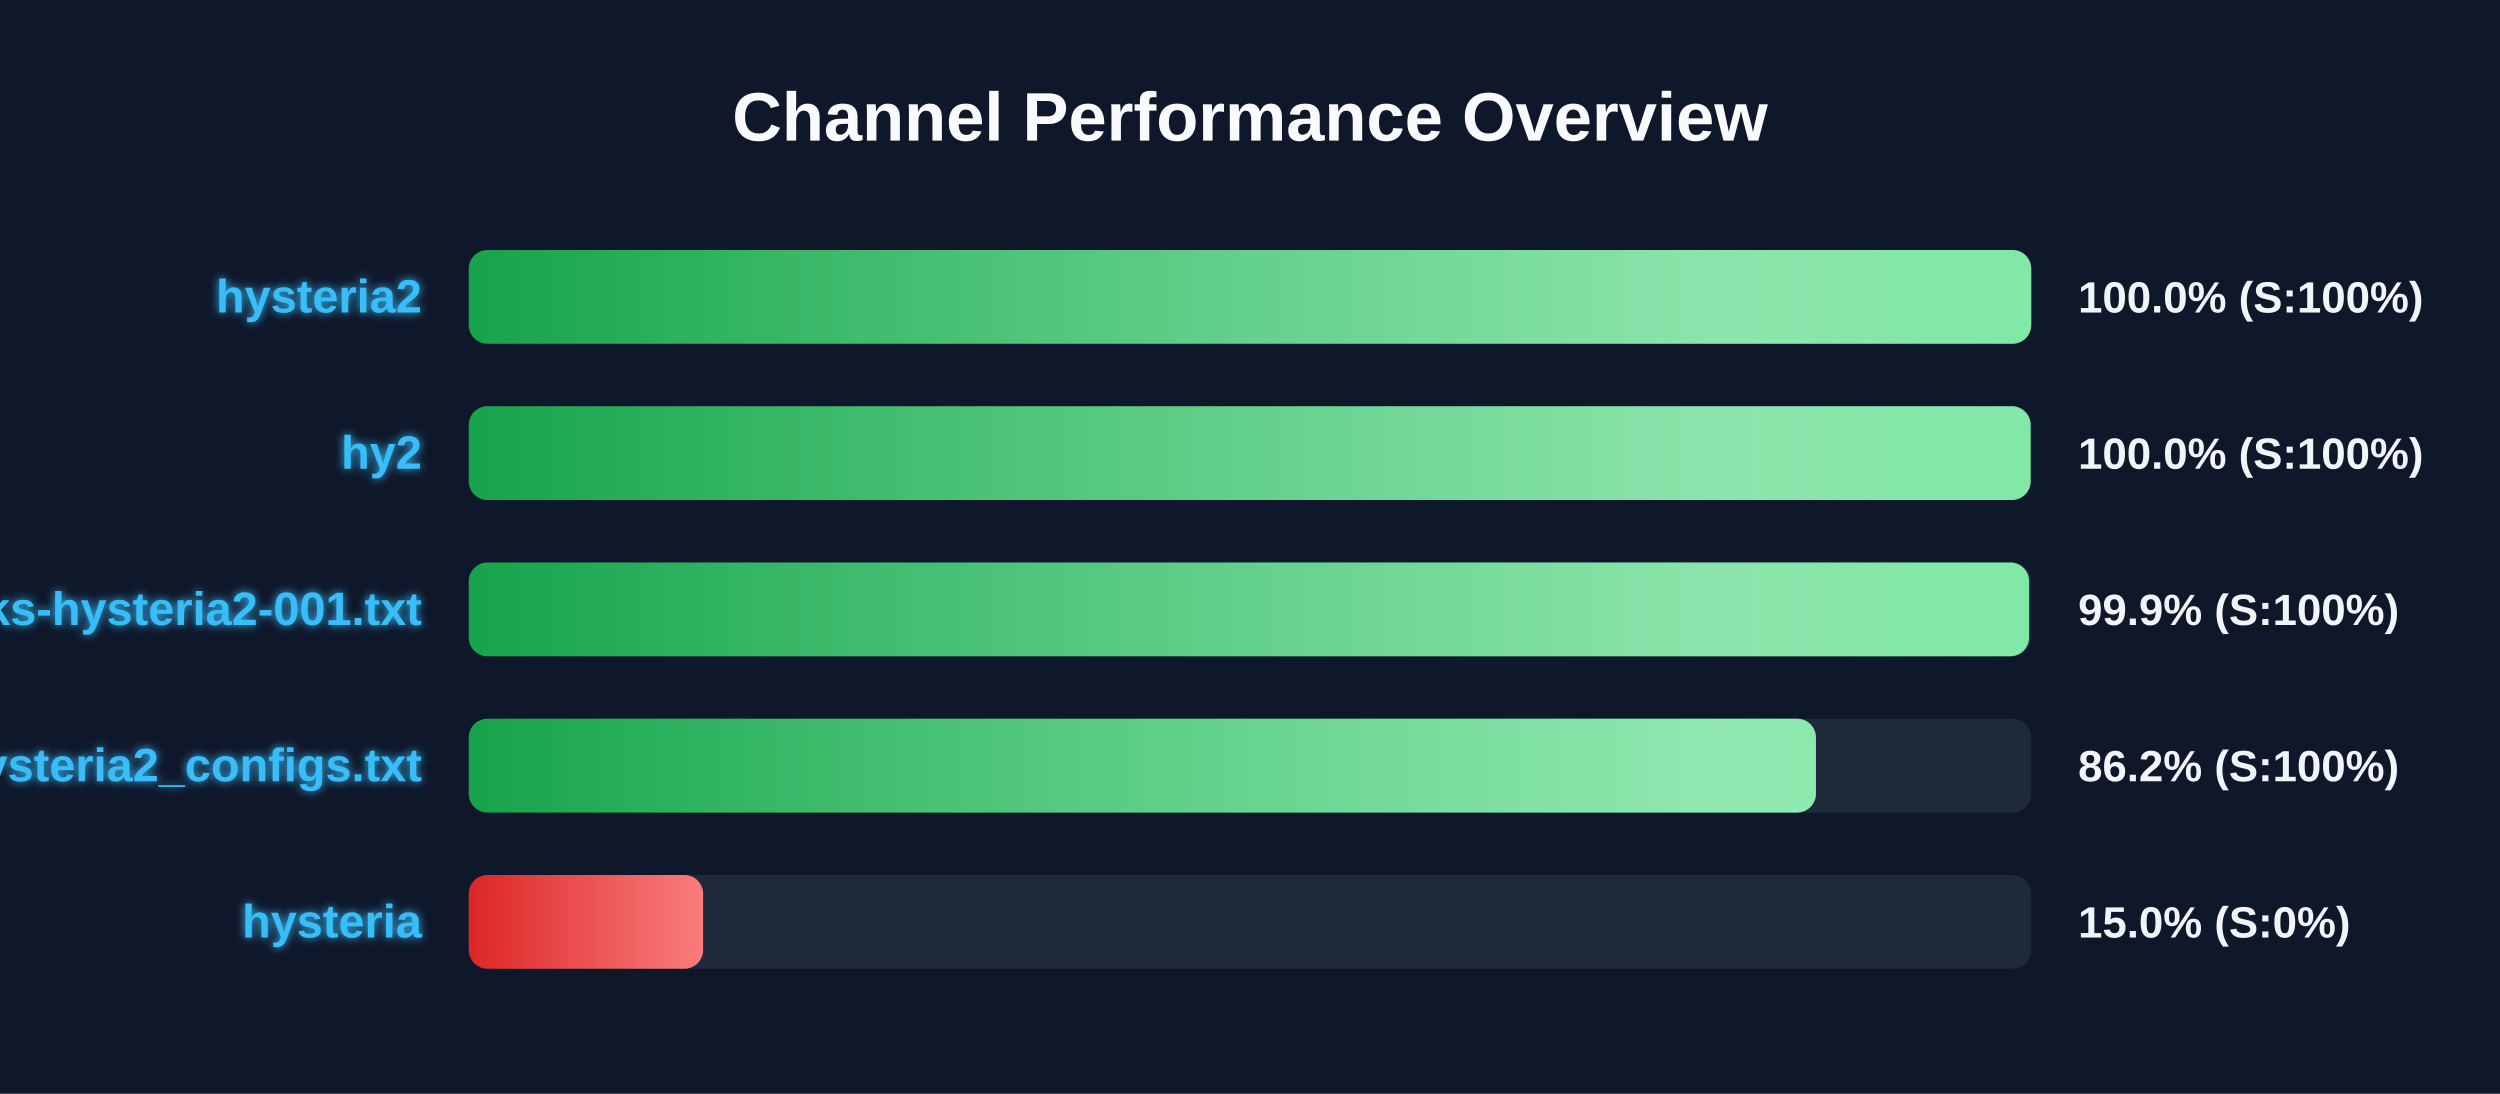
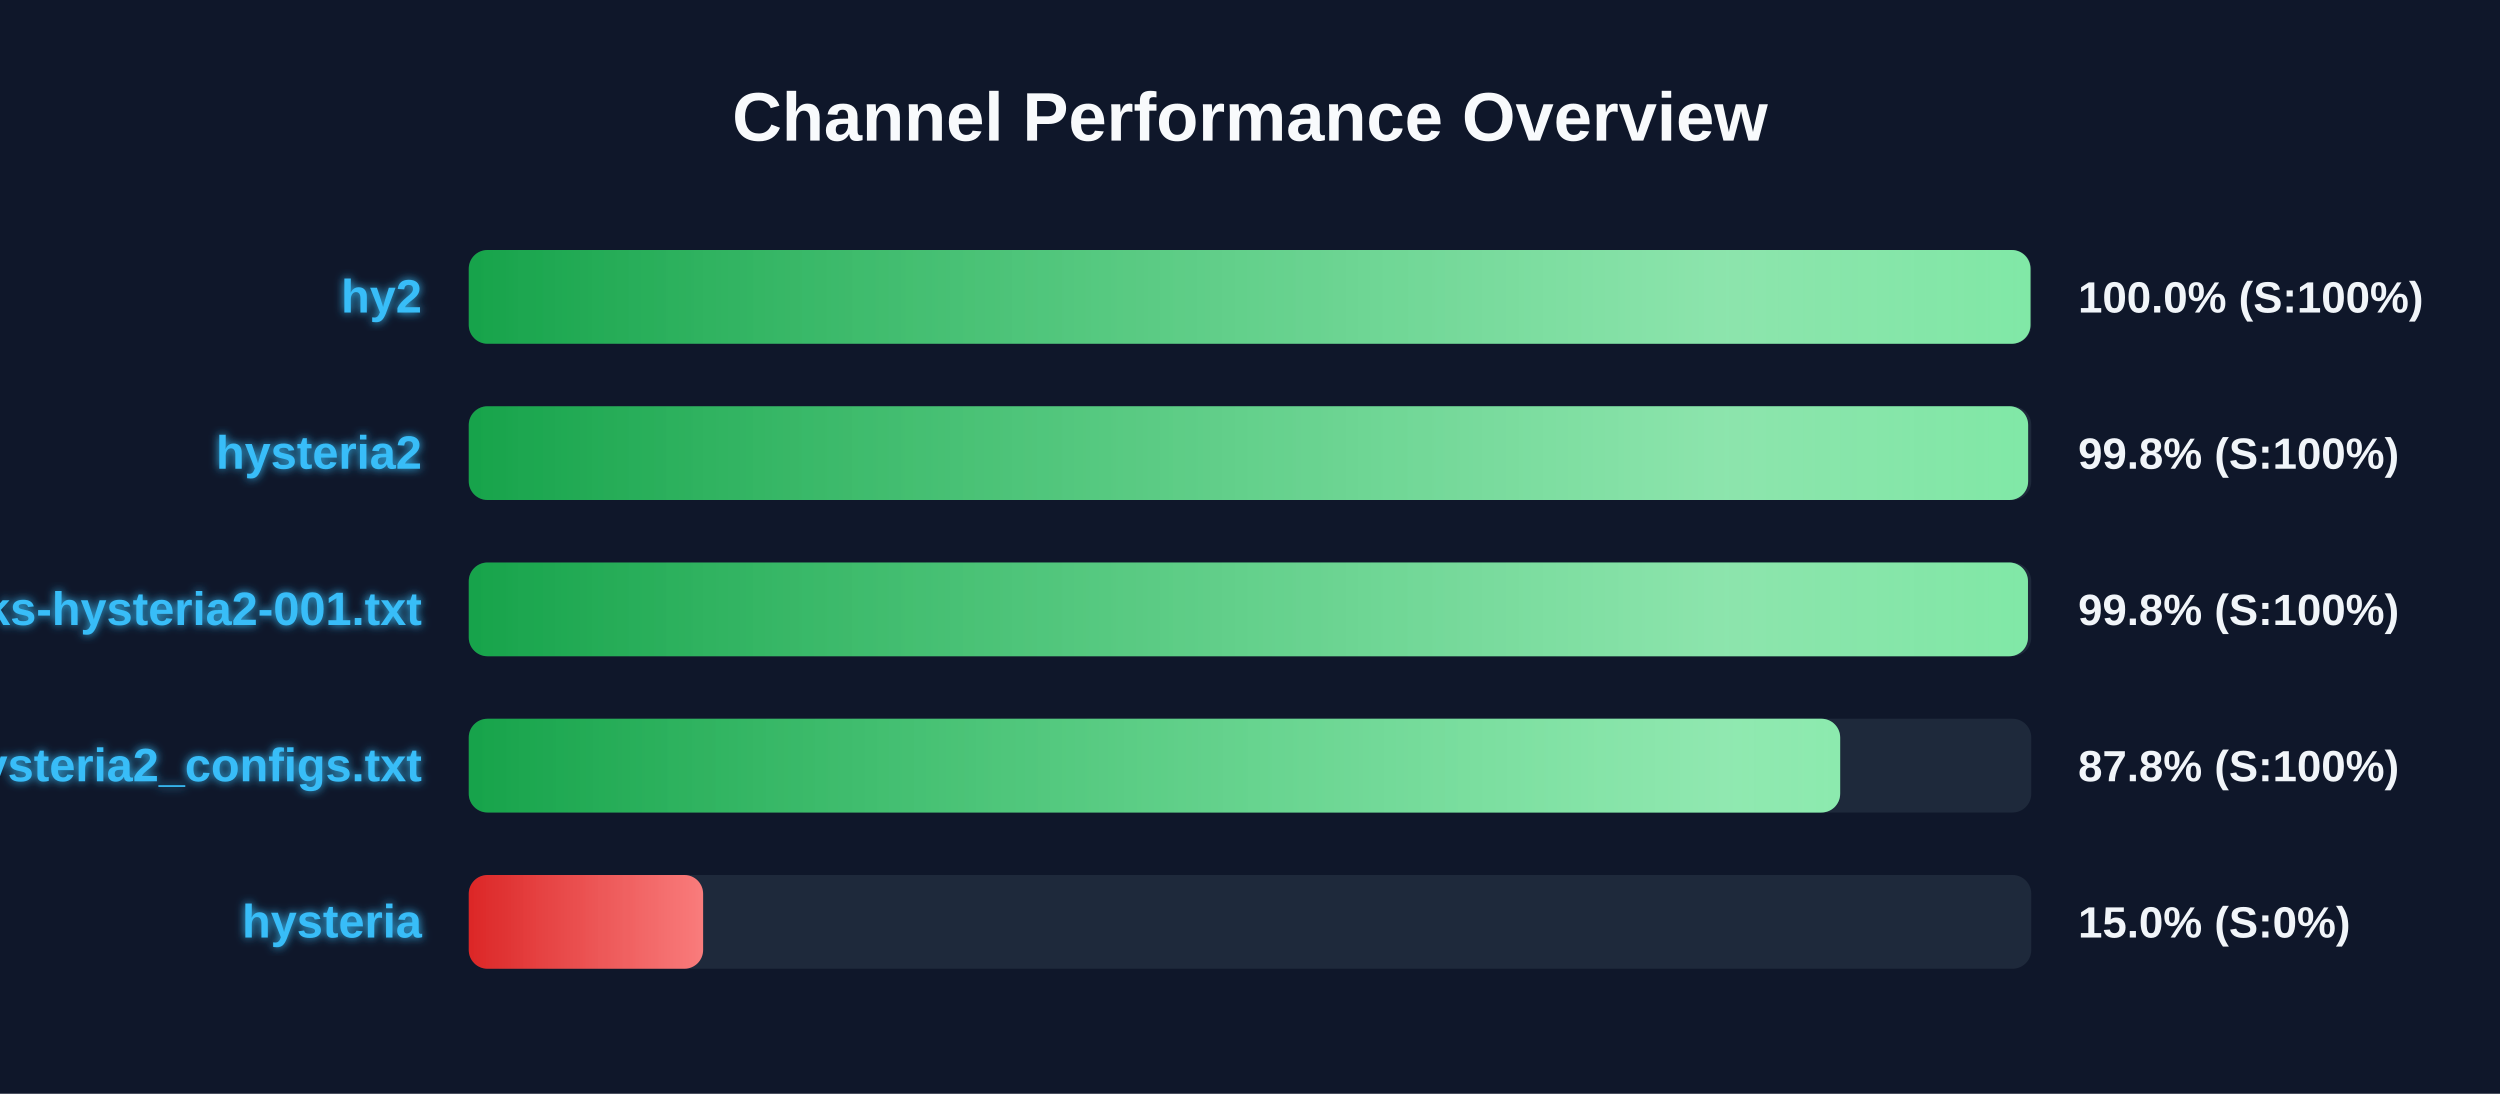
<svg xmlns="http://www.w3.org/2000/svg" width="800" height="350" version="1.1">
  <defs>
    <linearGradient id="grad-green" x1="0%" y1="0%" x2="100%" y2="0%">
      <stop offset="0%" stop-color="#16a34a" />
      <stop offset="100%" stop-color="#4ade80" />
    </linearGradient>
    <linearGradient id="grad-yellow" x1="0%" y1="0%" x2="100%" y2="0%">
      <stop offset="0%" stop-color="#ca8a04" />
      <stop offset="100%" stop-color="#fde047" />
    </linearGradient>
    <linearGradient id="grad-red" x1="0%" y1="0%" x2="100%" y2="0%">
      <stop offset="0%" stop-color="#dc2626" />
      <stop offset="100%" stop-color="#f87171" />
    </linearGradient>
    <linearGradient id="shimmer" x1="0%" y1="0%" x2="100%" y2="0%">
      <stop offset="0%" stop-color="rgba(255,255,255,0)" />
      <stop offset="50%" stop-color="rgba(255,255,255,0.4)" />
      <stop offset="100%" stop-color="rgba(255,255,255,0)" />
    </linearGradient>
    <filter id="glow" x="-20%" y="-20%" width="140%" height="140%">
      <feGaussianBlur stdDeviation="1.5" result="blur" />
      <feComposite in="SourceGraphic" in2="blur" operator="over" />
    </filter>
  </defs>
  <style>
        .bg-rect { fill: #0f172a; }
        .title { font: bold 22px 'Segoe UI', Arial, sans-serif; fill: #f8fafc; }
        .row { font: bold 15px 'Segoe UI', Arial, sans-serif; fill: #38bdf8; filter: url(#glow); }
        .score { font: bold 14px 'Segoe UI', Arial, sans-serif; fill: #f1f5f9; }
        @keyframes shimmer-anim {
            0% { transform: translateX(-100%); }
            100% { transform: translateX(200%); }
        }
        .shimmer-rect {
            animation: shimmer-anim 2.5s infinite linear;
        }
    </style>
  <rect width="100%" height="100%" class="bg-rect" />
  <text x="400" y="45" text-anchor="middle" class="title">Channel Performance Overview</text>
  <rect x="150" y="80" width="500" height="30" fill="#1e293b" rx="6" />
  <clipPath id="clip-0">
-     <rect x="150" y="80" width="500" height="30" rx="6" />
+     <rect x="150" y="80" width="499.75" height="30" rx="6" />
  </clipPath>
-   <rect x="150" y="80" width="500" height="30" fill="url(#grad-green)" rx="6" />
+   <rect x="150" y="80" width="499.75" height="30" fill="url(#grad-green)" rx="6" />
  <g clip-path="url(#clip-0)">
    <rect x="150" y="80" width="100%" height="30" fill="url(#shimmer)" class="shimmer-rect" />
  </g>
-   <text x="135" y="100" text-anchor="end" class="row">hysteria2</text>
+   <text x="135" y="100" text-anchor="end" class="row">hy2</text>
  <text x="665" y="100" text-anchor="start" class="score">100.0% (S:100%)</text>
  <rect x="150" y="130" width="500" height="30" fill="#1e293b" rx="6" />
  <clipPath id="clip-1">
-     <rect x="150" y="130" width="499.8" height="30" rx="6" />
+     <rect x="150" y="130" width="499.0" height="30" rx="6" />
  </clipPath>
-   <rect x="150" y="130" width="499.8" height="30" fill="url(#grad-green)" rx="6" />
+   <rect x="150" y="130" width="499.0" height="30" fill="url(#grad-green)" rx="6" />
  <g clip-path="url(#clip-1)">
    <rect x="150" y="130" width="100%" height="30" fill="url(#shimmer)" class="shimmer-rect" />
  </g>
-   <text x="135" y="150" text-anchor="end" class="row">hy2</text>
-   <text x="665" y="150" text-anchor="start" class="score">100.0% (S:100%)</text>
+   <text x="135" y="150" text-anchor="end" class="row">hysteria2</text>
+   <text x="665" y="150" text-anchor="start" class="score">99.8% (S:100%)</text>
  <rect x="150" y="180" width="500" height="30" fill="#1e293b" rx="6" />
  <clipPath id="clip-2">
-     <rect x="150" y="180" width="499.3" height="30" rx="6" />
+     <rect x="150" y="180" width="498.95" height="30" rx="6" />
  </clipPath>
-   <rect x="150" y="180" width="499.3" height="30" fill="url(#grad-green)" rx="6" />
+   <rect x="150" y="180" width="498.95" height="30" fill="url(#grad-green)" rx="6" />
  <g clip-path="url(#clip-2)">
    <rect x="150" y="180" width="100%" height="30" fill="url(#shimmer)" class="shimmer-rect" />
  </g>
  <text x="135" y="200" text-anchor="end" class="row">EbraSha-Protocol-Chunks-hysteria2-001.txt</text>
-   <text x="665" y="200" text-anchor="start" class="score">99.9% (S:100%)</text>
+   <text x="665" y="200" text-anchor="start" class="score">99.8% (S:100%)</text>
  <rect x="150" y="230" width="500" height="30" fill="#1e293b" rx="6" />
  <clipPath id="clip-3">
-     <rect x="150" y="230" width="431.1" height="30" rx="6" />
+     <rect x="150" y="230" width="438.85" height="30" rx="6" />
  </clipPath>
-   <rect x="150" y="230" width="431.1" height="30" fill="url(#grad-green)" rx="6" />
+   <rect x="150" y="230" width="438.85" height="30" fill="url(#grad-green)" rx="6" />
  <g clip-path="url(#clip-3)">
    <rect x="150" y="230" width="100%" height="30" fill="url(#shimmer)" class="shimmer-rect" />
  </g>
  <text x="135" y="250" text-anchor="end" class="row">hysteria2_configs.txt</text>
-   <text x="665" y="250" text-anchor="start" class="score">86.2% (S:100%)</text>
+   <text x="665" y="250" text-anchor="start" class="score">87.8% (S:100%)</text>
  <rect x="150" y="280" width="500" height="30" fill="#1e293b" rx="6" />
  <clipPath id="clip-4">
    <rect x="150" y="280" width="75.0" height="30" rx="6" />
  </clipPath>
  <rect x="150" y="280" width="75.0" height="30" fill="url(#grad-red)" rx="6" />
  <g clip-path="url(#clip-4)">
    <rect x="150" y="280" width="100%" height="30" fill="url(#shimmer)" class="shimmer-rect" />
  </g>
  <text x="135" y="300" text-anchor="end" class="row">hysteria</text>
  <text x="665" y="300" text-anchor="start" class="score">15.0% (S:0%)</text>
</svg>
